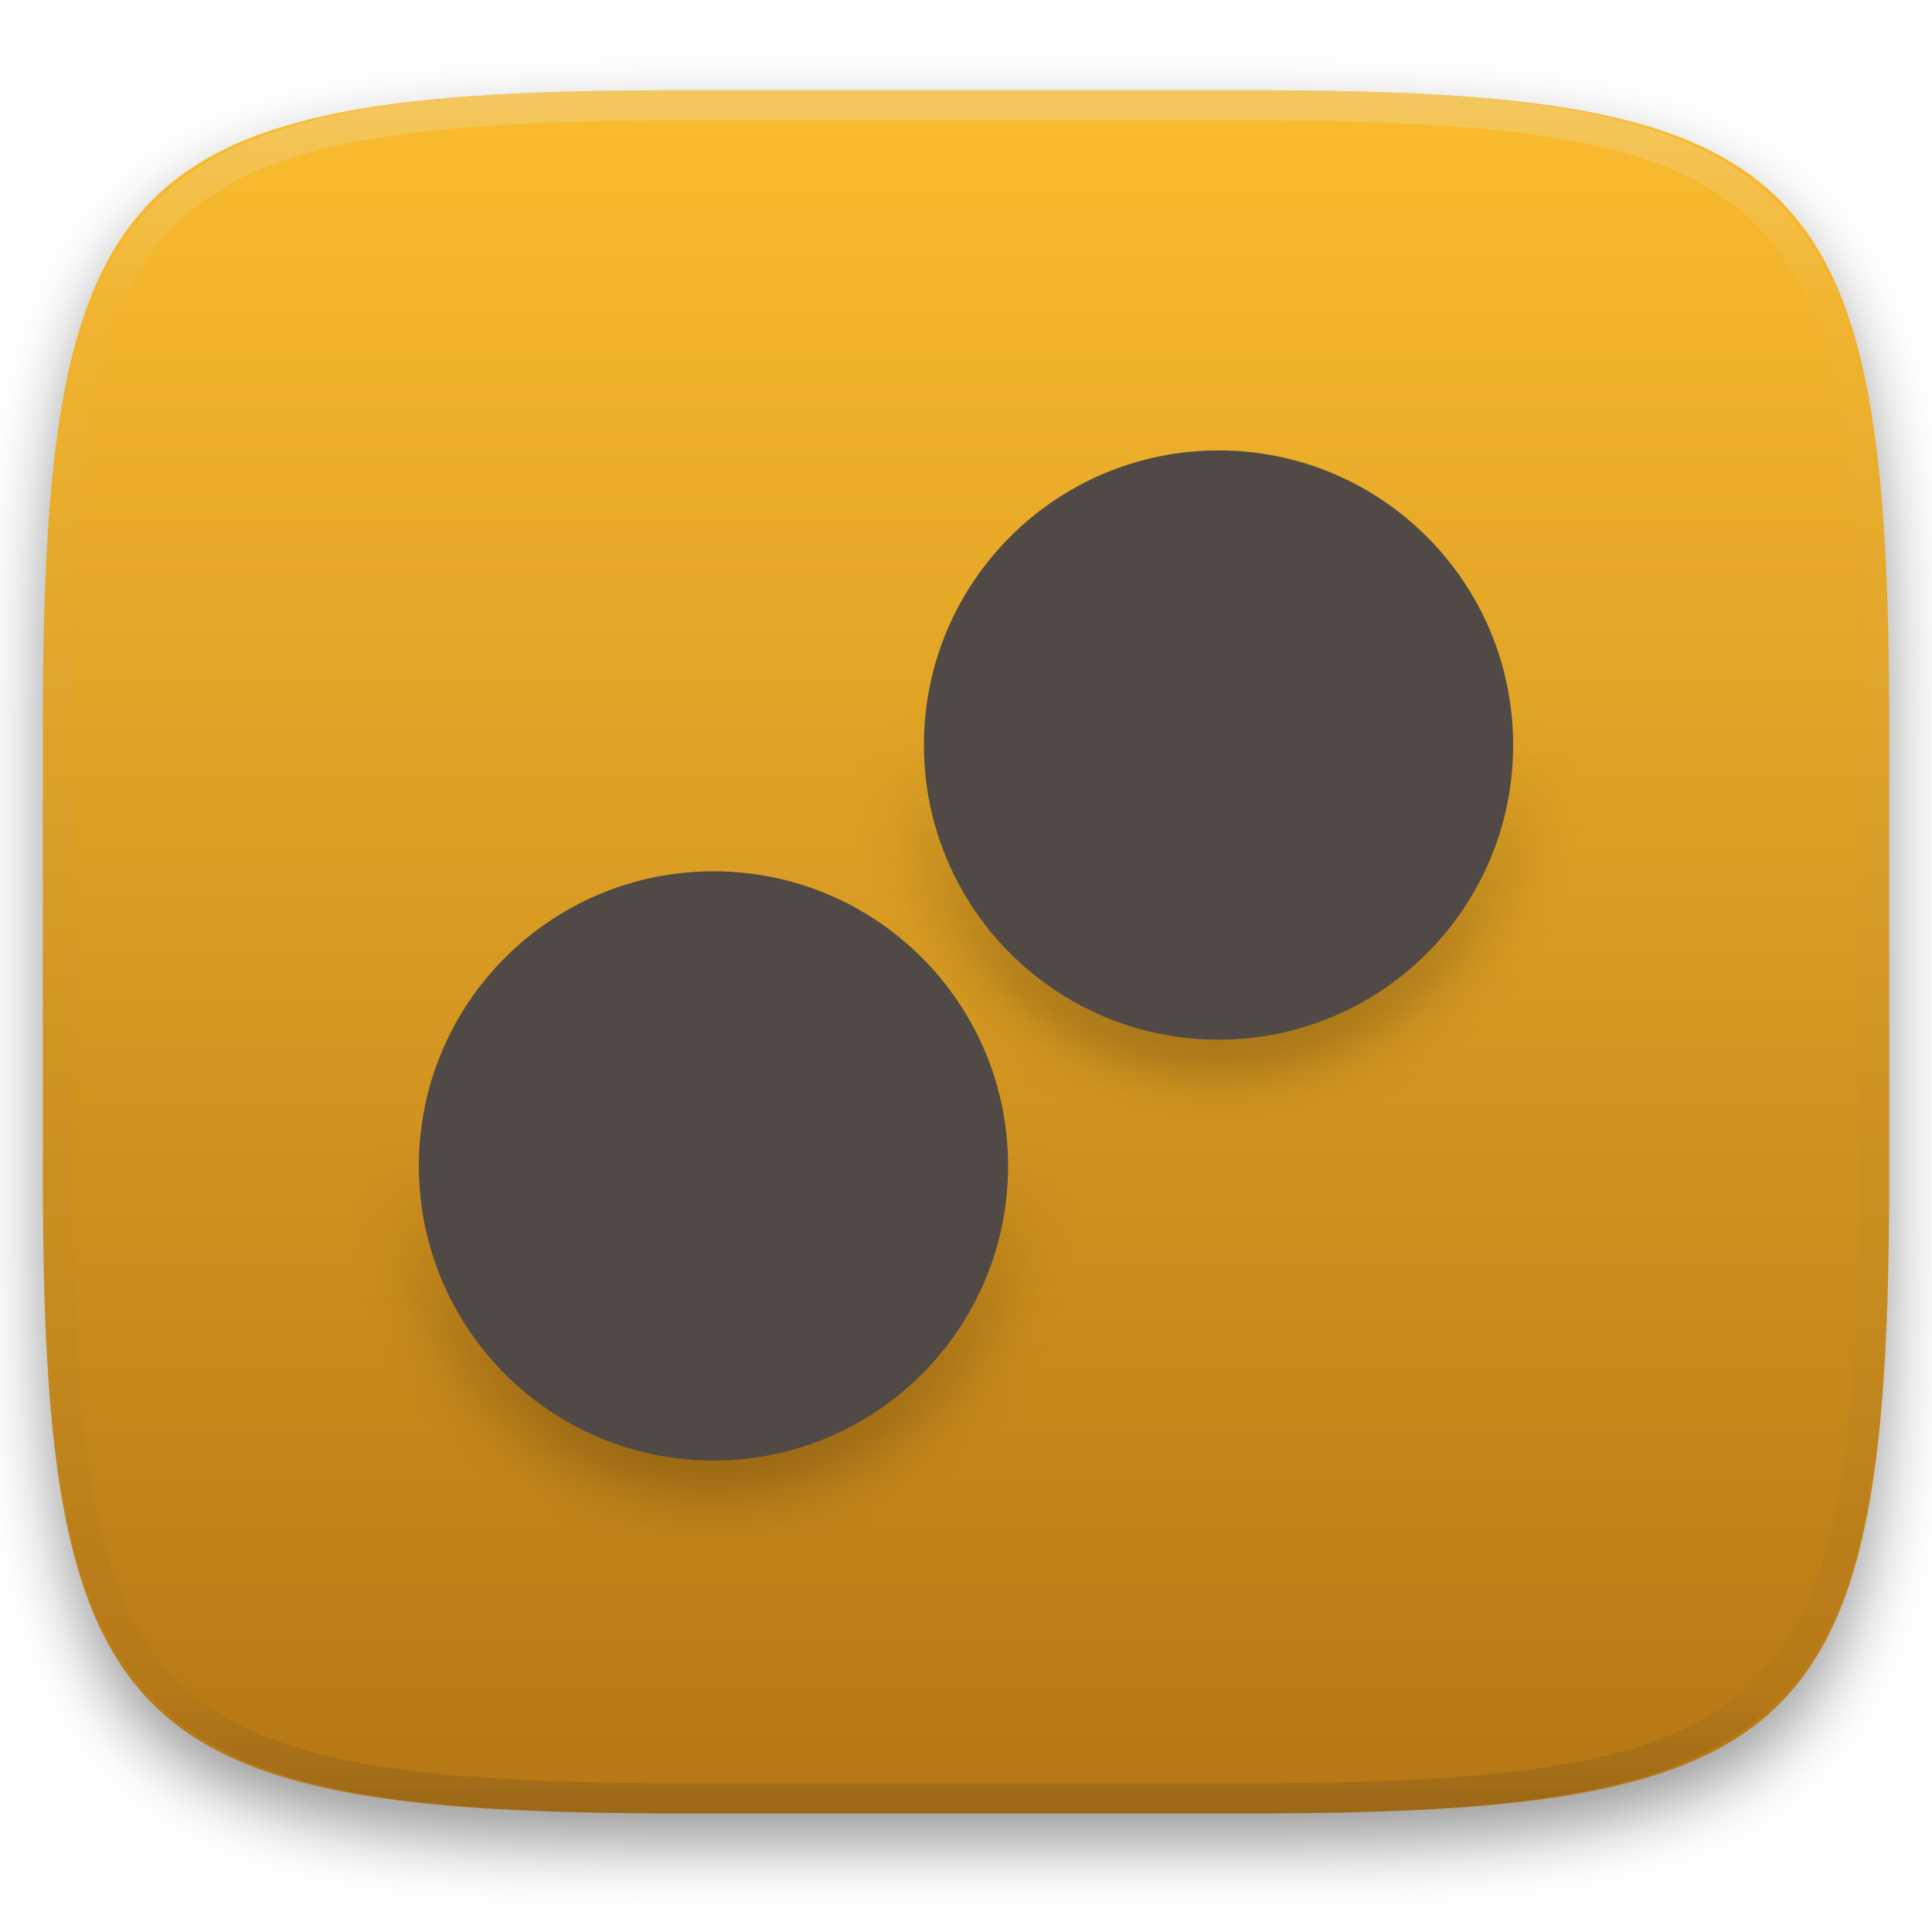
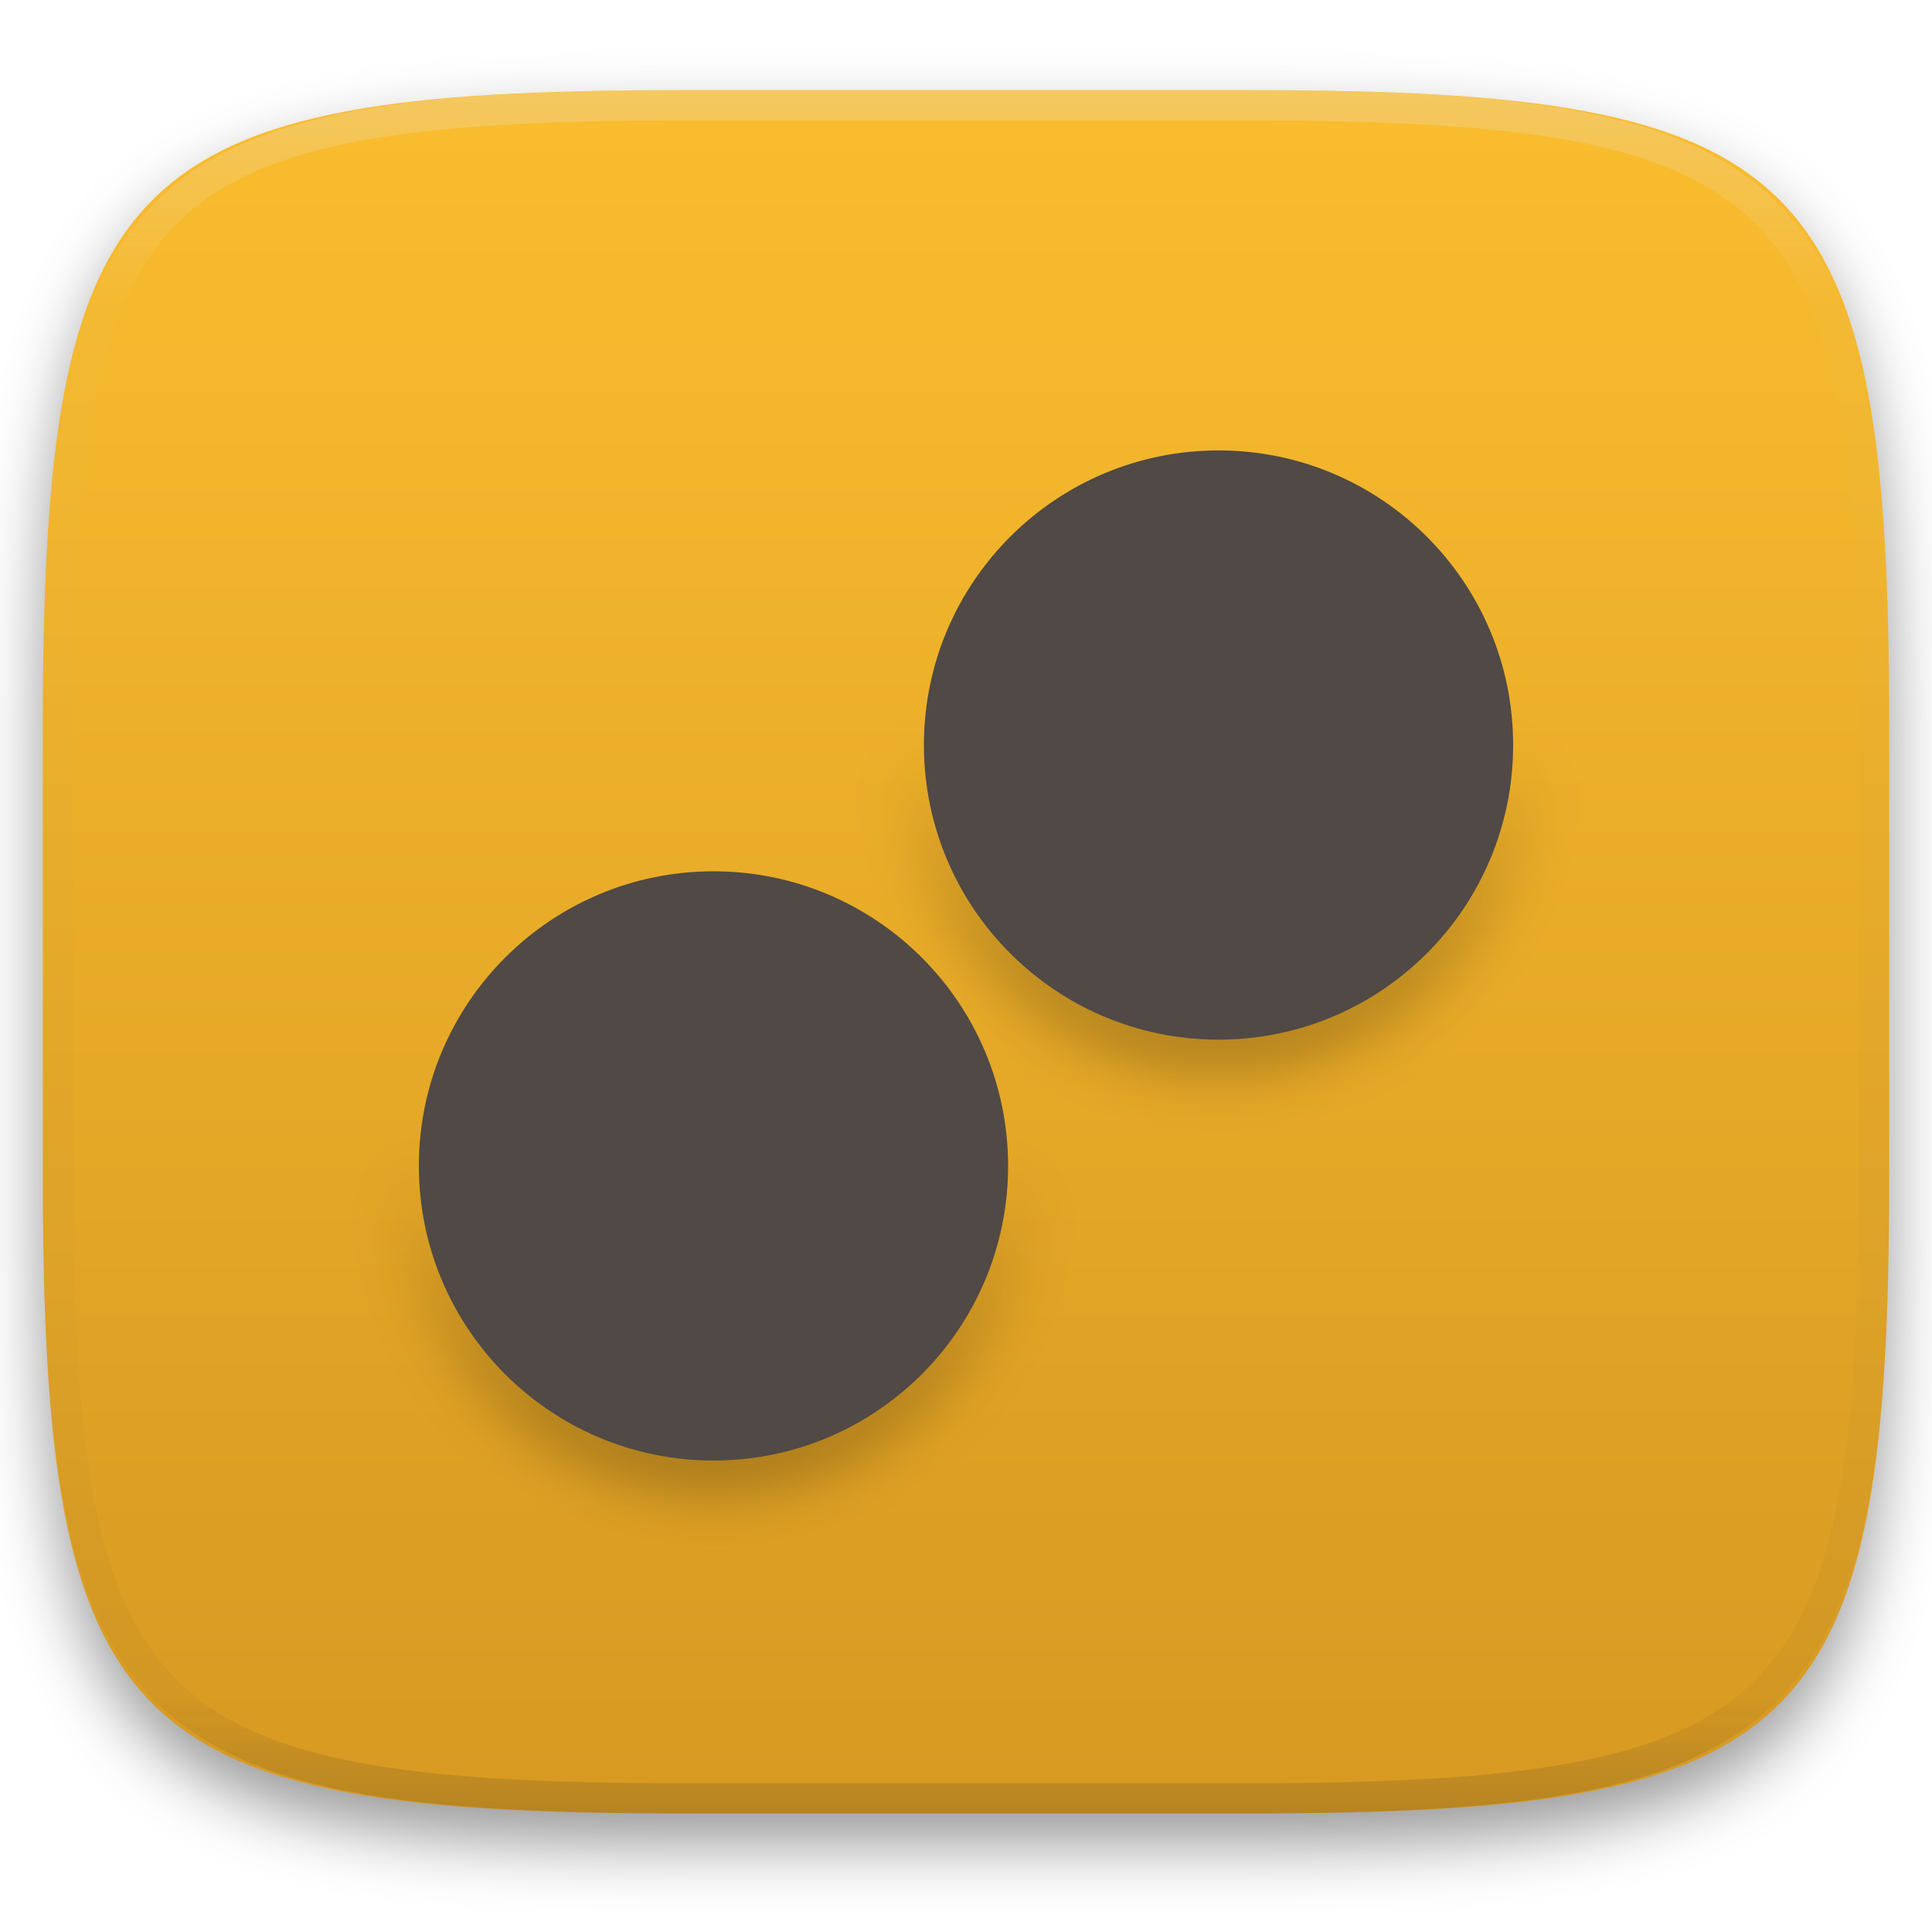
<svg xmlns="http://www.w3.org/2000/svg" style="isolation:isolate" width="256" height="256" viewBox="0 0 256 256">
  <defs>
    <filter id="xVVNnM2zDqcozQqiq0HOzf8vepsCcccj" width="400%" height="400%" x="-200%" y="-200%" color-interpolation-filters="sRGB" filterUnits="objectBoundingBox">
      <feGaussianBlur in="SourceGraphic" stdDeviation="4.294" />
      <feOffset dx="0" dy="4" result="pf_100_offsetBlur" />
      <feFlood flood-opacity=".4" />
      <feComposite in2="pf_100_offsetBlur" operator="in" result="pf_100_dropShadow" />
      <feBlend in="SourceGraphic" in2="pf_100_dropShadow" mode="normal" />
    </filter>
  </defs>
  <g filter="url(#xVVNnM2zDqcozQqiq0HOzf8vepsCcccj)">
    <linearGradient id="_lgradient_111" x1="0" x2="0" y1="0" y2="1" gradientTransform="matrix(244.648,0,0,228.338,5.68,11.95)" gradientUnits="userSpaceOnUse">
      <stop offset="0%" style="stop-color:#fabd2f" />
-       <stop offset="100%" style="stop-color:#b57614" />
+       <stop offset="100%" style="stop-color:#d79921" />
    </linearGradient>
    <path fill="url(#_lgradient_111)" d="M 165.689 11.95 C 239.745 11.95 250.328 22.507 250.328 96.494 L 250.328 155.745 C 250.328 229.731 239.745 240.288 165.689 240.288 L 90.319 240.288 C 16.264 240.288 5.68 229.731 5.68 155.745 L 5.68 96.494 C 5.68 22.507 16.264 11.95 90.319 11.95 L 165.689 11.95 Z" />
  </g>
  <g opacity=".4">
    <linearGradient id="_lgradient_112" x1=".517" x2=".517" y1="0" y2="1" gradientTransform="matrix(244.65,0,0,228.34,5.68,11.95)" gradientUnits="userSpaceOnUse">
      <stop offset="0%" style="stop-color:#ebdbb2" />
      <stop offset="12.5%" stop-opacity=".098" style="stop-color:#ebdbb2" />
      <stop offset="92.5%" stop-opacity=".098" style="stop-color:#282828" />
      <stop offset="100%" stop-opacity=".498" style="stop-color:#282828" />
    </linearGradient>
    <path fill="url(#_lgradient_112)" fill-rule="evenodd" d="M 165.068 11.951 C 169.396 11.941 173.724 11.991 178.052 12.089 C 181.927 12.167 185.803 12.315 189.678 12.541 C 193.131 12.737 196.583 13.022 200.026 13.395 C 203.085 13.73 206.144 14.181 209.174 14.741 C 211.889 15.243 214.574 15.881 217.22 16.657 C 219.62 17.355 221.971 18.219 224.243 19.241 C 226.358 20.184 228.384 21.304 230.302 22.591 C 232.142 23.829 233.863 25.244 235.437 26.806 C 237.001 28.378 238.417 30.088 239.656 31.925 C 240.945 33.841 242.066 35.865 243.02 37.967 C 244.043 40.247 244.909 42.585 245.617 44.972 C 246.394 47.615 247.034 50.297 247.535 53.009 C 248.096 56.035 248.548 59.081 248.883 62.136 C 249.257 65.575 249.542 69.014 249.739 72.462 C 249.965 76.323 250.112 80.194 250.201 84.055 C 250.289 88.378 250.339 92.701 250.329 97.014 L 250.329 155.226 C 250.339 159.549 250.289 163.862 250.201 168.185 C 250.112 172.056 249.965 175.917 249.739 179.778 C 249.542 183.226 249.257 186.675 248.883 190.104 C 248.548 193.159 248.096 196.215 247.535 199.241 C 247.034 201.943 246.394 204.625 245.617 207.268 C 244.909 209.655 244.043 212.003 243.02 214.273 C 242.066 216.385 240.945 218.399 239.656 220.315 C 238.417 222.152 237.001 223.872 235.437 225.434 C 233.863 226.996 232.142 228.411 230.302 229.649 C 228.384 230.936 226.358 232.056 224.243 232.999 C 221.971 234.021 219.62 234.885 217.22 235.593 C 214.574 236.369 211.889 237.007 209.174 237.499 C 206.144 238.068 203.085 238.51 200.026 238.845 C 196.583 239.218 193.131 239.503 189.678 239.699 C 185.803 239.925 181.927 240.073 178.052 240.161 C 173.724 240.249 169.396 240.299 165.068 240.289 L 90.942 240.289 C 86.614 240.299 82.286 240.249 77.958 240.161 C 74.083 240.073 70.207 239.925 66.332 239.699 C 62.879 239.503 59.427 239.218 55.984 238.845 C 52.925 238.51 49.866 238.068 46.836 237.499 C 44.121 237.007 41.436 236.369 38.79 235.593 C 36.39 234.885 34.039 234.021 31.767 232.999 C 29.652 232.056 27.626 230.936 25.708 229.649 C 23.868 228.411 22.147 226.996 20.573 225.434 C 19.009 223.872 17.593 222.152 16.354 220.315 C 15.065 218.399 13.944 216.385 12.99 214.273 C 11.967 212.003 11.101 209.655 10.393 207.268 C 9.616 204.625 8.976 201.943 8.475 199.241 C 7.914 196.215 7.462 193.159 7.127 190.104 C 6.753 186.675 6.468 183.226 6.271 179.778 C 6.045 175.917 5.898 172.056 5.809 168.185 C 5.721 163.862 5.671 159.549 5.681 155.226 L 5.681 97.014 C 5.671 92.701 5.721 88.378 5.809 84.055 C 5.898 80.194 6.045 76.323 6.271 72.462 C 6.468 69.014 6.753 65.575 7.127 62.136 C 7.462 59.081 7.914 56.035 8.475 53.009 C 8.976 50.297 9.616 47.615 10.393 44.972 C 11.101 42.585 11.967 40.247 12.99 37.967 C 13.944 35.865 15.065 33.841 16.354 31.925 C 17.593 30.088 19.009 28.378 20.573 26.806 C 22.147 25.244 23.868 23.829 25.708 22.591 C 27.626 21.304 29.652 20.184 31.767 19.241 C 34.039 18.219 36.39 17.355 38.79 16.657 C 41.436 15.881 44.121 15.243 46.836 14.741 C 49.866 14.181 52.925 13.73 55.984 13.395 C 59.427 13.022 62.879 12.737 66.332 12.541 C 70.207 12.315 74.083 12.167 77.958 12.089 C 82.286 11.991 86.614 11.941 90.942 11.951 L 165.068 11.951 Z M 165.078 15.96 C 169.376 15.95 173.675 15.999 177.973 16.087 C 181.8 16.176 185.626 16.323 189.452 16.539 C 192.836 16.736 196.219 17.011 199.583 17.384 C 202.554 17.699 205.515 18.131 208.446 18.681 C 211.023 19.153 213.58 19.762 216.099 20.499 C 218.322 21.147 220.495 21.953 222.6 22.896 C 224.509 23.751 226.338 24.763 228.069 25.922 C 229.692 27.013 231.207 28.26 232.594 29.646 C 233.981 31.031 235.23 32.544 236.332 34.165 C 237.492 35.894 238.506 37.712 239.361 39.608 C 240.306 41.72 241.112 43.892 241.761 46.102 C 242.509 48.617 243.109 51.162 243.591 53.736 C 244.132 56.664 244.565 59.611 244.889 62.578 C 245.263 65.938 245.539 69.308 245.735 72.688 C 245.952 76.51 246.109 80.322 246.188 84.144 C 246.276 88.437 246.325 92.721 246.325 97.014 C 246.325 97.014 246.325 97.014 246.325 97.014 L 246.325 155.226 C 246.325 155.226 246.325 155.226 246.325 155.226 C 246.325 159.519 246.276 163.803 246.188 168.096 C 246.109 171.918 245.952 175.74 245.735 179.552 C 245.539 182.932 245.263 186.302 244.889 189.672 C 244.565 192.629 244.132 195.576 243.591 198.504 C 243.109 201.078 242.509 203.623 241.761 206.138 C 241.112 208.358 240.306 210.52 239.361 212.632 C 238.506 214.528 237.492 216.356 236.332 218.075 C 235.23 219.706 233.981 221.219 232.594 222.604 C 231.207 223.98 229.692 225.227 228.069 226.318 C 226.338 227.477 224.509 228.489 222.6 229.344 C 220.495 230.297 218.322 231.093 216.099 231.741 C 213.58 232.478 211.023 233.087 208.446 233.559 C 205.515 234.109 202.554 234.541 199.583 234.865 C 196.219 235.229 192.836 235.514 189.452 235.701 C 185.626 235.917 181.8 236.074 177.973 236.153 C 173.675 236.251 169.376 236.29 165.078 236.29 C 165.078 236.29 165.078 236.29 165.068 236.29 L 90.942 236.29 C 90.932 236.29 90.932 236.29 90.932 236.29 C 86.634 236.29 82.335 236.251 78.037 236.153 C 74.21 236.074 70.384 235.917 66.558 235.701 C 63.174 235.514 59.791 235.229 56.427 234.865 C 53.456 234.541 50.495 234.109 47.564 233.559 C 44.987 233.087 42.43 232.478 39.911 231.741 C 37.688 231.093 35.515 230.297 33.41 229.344 C 31.501 228.489 29.672 227.477 27.941 226.318 C 26.318 225.227 24.803 223.98 23.416 222.604 C 22.029 221.219 20.78 219.706 19.678 218.075 C 18.518 216.356 17.504 214.528 16.649 212.632 C 15.704 210.52 14.898 208.358 14.249 206.138 C 13.501 203.623 12.901 201.078 12.419 198.504 C 11.878 195.576 11.445 192.629 11.121 189.672 C 10.747 186.302 10.472 182.932 10.275 179.552 C 10.058 175.74 9.901 171.918 9.822 168.096 C 9.734 163.803 9.685 159.519 9.685 155.226 C 9.685 155.226 9.685 155.226 9.685 155.226 L 9.685 97.014 C 9.685 97.014 9.685 97.014 9.685 97.014 C 9.685 92.721 9.734 88.437 9.822 84.144 C 9.901 80.322 10.058 76.51 10.275 72.688 C 10.472 69.308 10.747 65.938 11.121 62.578 C 11.445 59.611 11.878 56.664 12.419 53.736 C 12.901 51.162 13.501 48.617 14.249 46.102 C 14.898 43.892 15.704 41.72 16.649 39.608 C 17.504 37.712 18.518 35.894 19.678 34.165 C 20.78 32.544 22.029 31.031 23.416 29.646 C 24.803 28.26 26.318 27.013 27.941 25.922 C 29.672 24.763 31.501 23.751 33.41 22.896 C 35.515 21.953 37.688 21.147 39.911 20.499 C 42.43 19.762 44.987 19.153 47.564 18.681 C 50.495 18.131 53.456 17.699 56.427 17.384 C 59.791 17.011 63.174 16.736 66.558 16.539 C 70.384 16.323 74.21 16.176 78.037 16.087 C 82.335 15.999 86.634 15.95 90.932 15.96 C 90.932 15.96 90.932 15.96 90.942 15.96 L 165.068 15.96 C 165.078 15.96 165.078 15.96 165.078 15.96 Z" />
  </g>
  <g>
    <defs>
      <filter id="PTvrEhZ456m2AsWPdHsB7y86vkct3GHK" width="400%" height="400%" x="-200%" y="-200%" color-interpolation-filters="sRGB" filterUnits="objectBoundingBox">
        <feGaussianBlur stdDeviation="4.294" />
      </filter>
    </defs>
    <g opacity=".4" filter="url(#PTvrEhZ456m2AsWPdHsB7y86vkct3GHK)">
      <path d="M 122.553 98.493 C 122.471 99.497 122.428 100.503 122.424 101.51 C 122.424 123.07 139.902 140.548 161.462 140.548 C 183.022 140.548 200.5 123.07 200.5 101.51 C 200.485 100.656 200.442 99.802 200.372 98.95 C 198.796 119.275 181.848 134.965 161.462 134.971 C 140.913 134.948 123.9 118.998 122.553 98.493 Z M 55.63 154.261 C 55.548 155.265 55.505 156.271 55.5 157.278 C 55.5 178.838 72.978 196.316 94.538 196.316 C 116.098 196.316 133.576 178.838 133.576 157.278 C 133.561 156.424 133.518 155.57 133.447 154.719 C 131.872 175.045 114.921 190.736 94.533 190.739 C 73.985 190.715 56.973 174.766 55.626 154.261 L 55.63 154.261 Z" />
    </g>
    <path fill="#504945" d="M 161.462 59.684 C 139.902 59.684 122.424 77.162 122.424 98.722 C 122.424 120.282 139.902 137.759 161.462 137.759 C 183.022 137.759 200.5 120.282 200.5 98.722 C 200.5 77.162 183.022 59.684 161.462 59.684 Z M 94.54 115.452 C 72.98 115.452 55.502 132.93 55.502 154.49 C 55.502 176.05 72.98 193.528 94.54 193.528 C 116.1 193.528 133.578 176.05 133.578 154.49 C 133.578 132.93 116.1 115.452 94.54 115.452 Z" />
  </g>
</svg>
